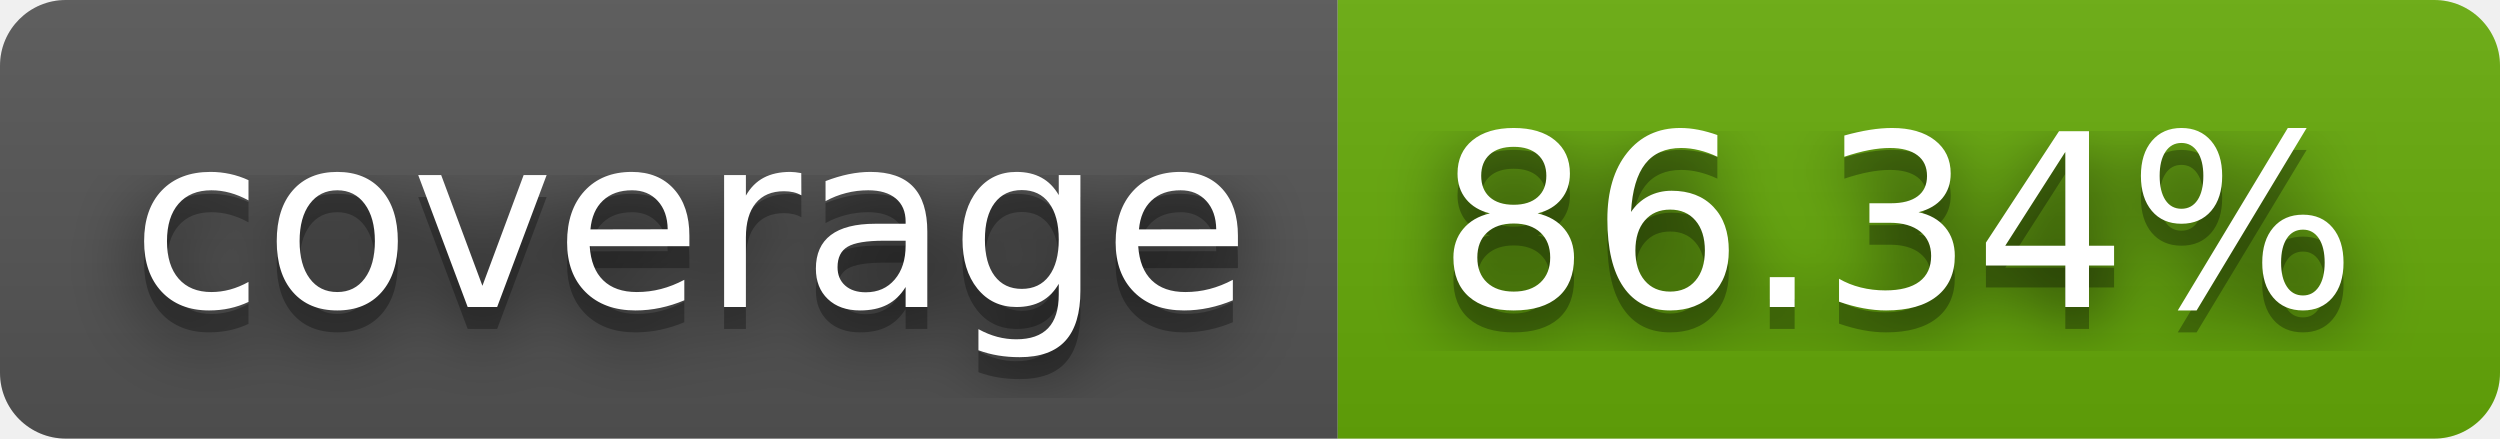
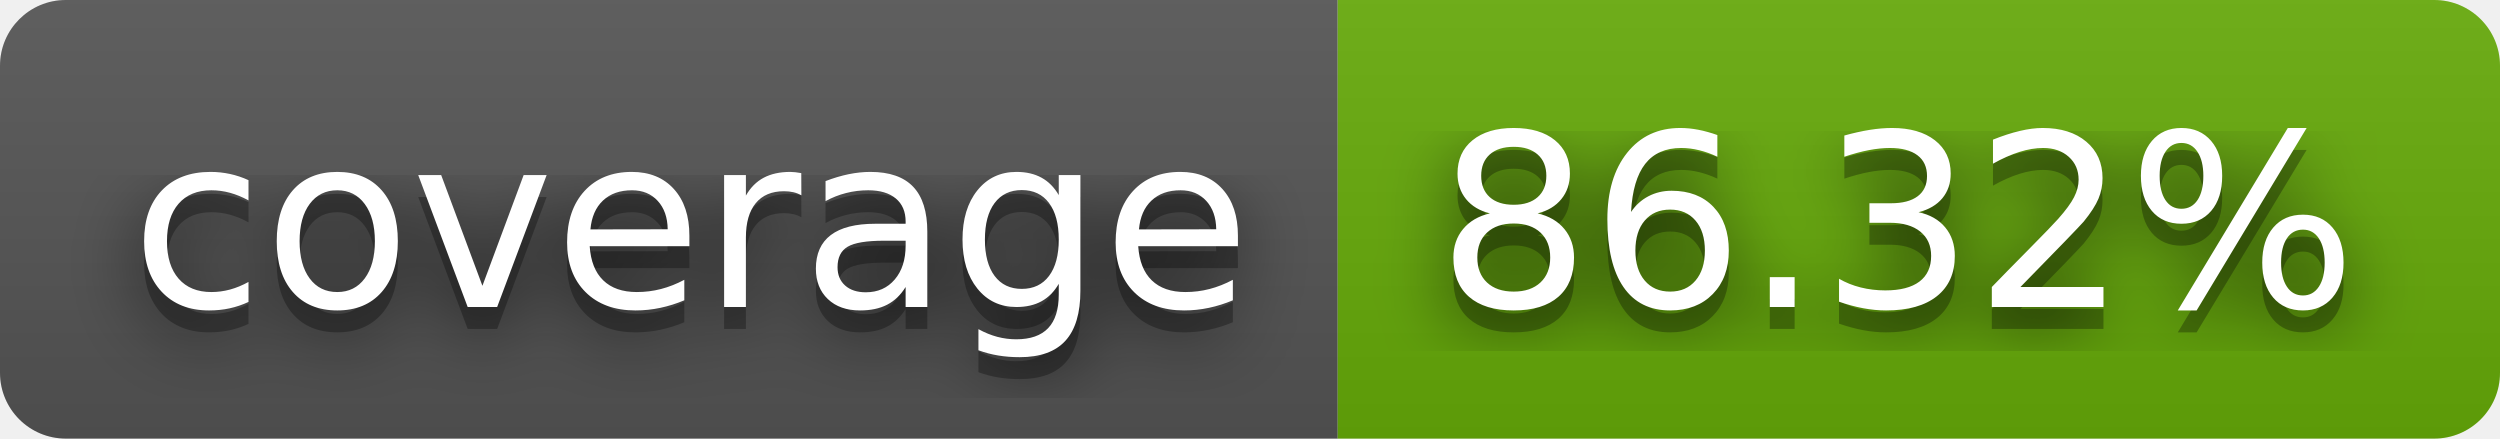
- <svg xmlns="http://www.w3.org/2000/svg" width="114" height="20" role="img" aria-label="coverage: 86.34%">
+ <svg xmlns="http://www.w3.org/2000/svg" width="114" height="20" role="img" aria-label="coverage: 86.32%">
  <filter id="blur">
    <feGaussianBlur in="SourceGraphic" stdDeviation="16" />
  </filter>
  <linearGradient id="s" x2="0" y2="100%">
    <stop offset="0" stop-color="#bbb" stop-opacity=".1" />
    <stop offset="1" stop-opacity=".1" />
  </linearGradient>
  <clipPath id="r">
    <rect width="114" height="20" rx="3" fill="#fff" />
  </clipPath>
  <g clip-path="url(#r)">
    <rect width="61" height="20" fill="#555" />
    <rect x="61" width="53" height="20" fill="#67ac09" />
    <rect width="114" height="20" fill="url(#s)" />
  </g>
  <g fill="#fff" text-anchor="middle" font-family="Verdana,Geneva,DejaVu Sans,sans-serif" text-rendering="geometricPrecision" font-size="110">
    <text aria-hidden="true" x="315" y="150" fill="#010101" fill-opacity=".80" filter="url(#blur)" transform="scale(.1)" textLength="510">coverage</text>
    <text aria-hidden="true" x="315" y="150" fill="#010101" fill-opacity=".3" transform="scale(.1)" textLength="510">coverage</text>
    <text x="315" y="140" transform="scale(.1)" fill="#fff" textLength="510">coverage</text>
-     <text aria-hidden="true" x="865" y="150" fill="#010101" fill-opacity=".80" filter="url(#blur)" transform="scale(.1)" textLength="430">86.34%</text>
-     <text aria-hidden="true" x="865" y="150" fill="#010101" fill-opacity=".3" transform="scale(.1)" textLength="430">86.34%</text>
-     <text x="865" y="140" transform="scale(.1)" fill="#fff" textLength="430">86.34%</text>
+     <text aria-hidden="true" x="865" y="150" fill="#010101" fill-opacity=".80" filter="url(#blur)" transform="scale(.1)" textLength="430">86.32%</text>
+     <text aria-hidden="true" x="865" y="150" fill="#010101" fill-opacity=".3" transform="scale(.1)" textLength="430">86.32%</text>
+     <text x="865" y="140" transform="scale(.1)" fill="#fff" textLength="430">86.32%</text>
  </g>
</svg>
